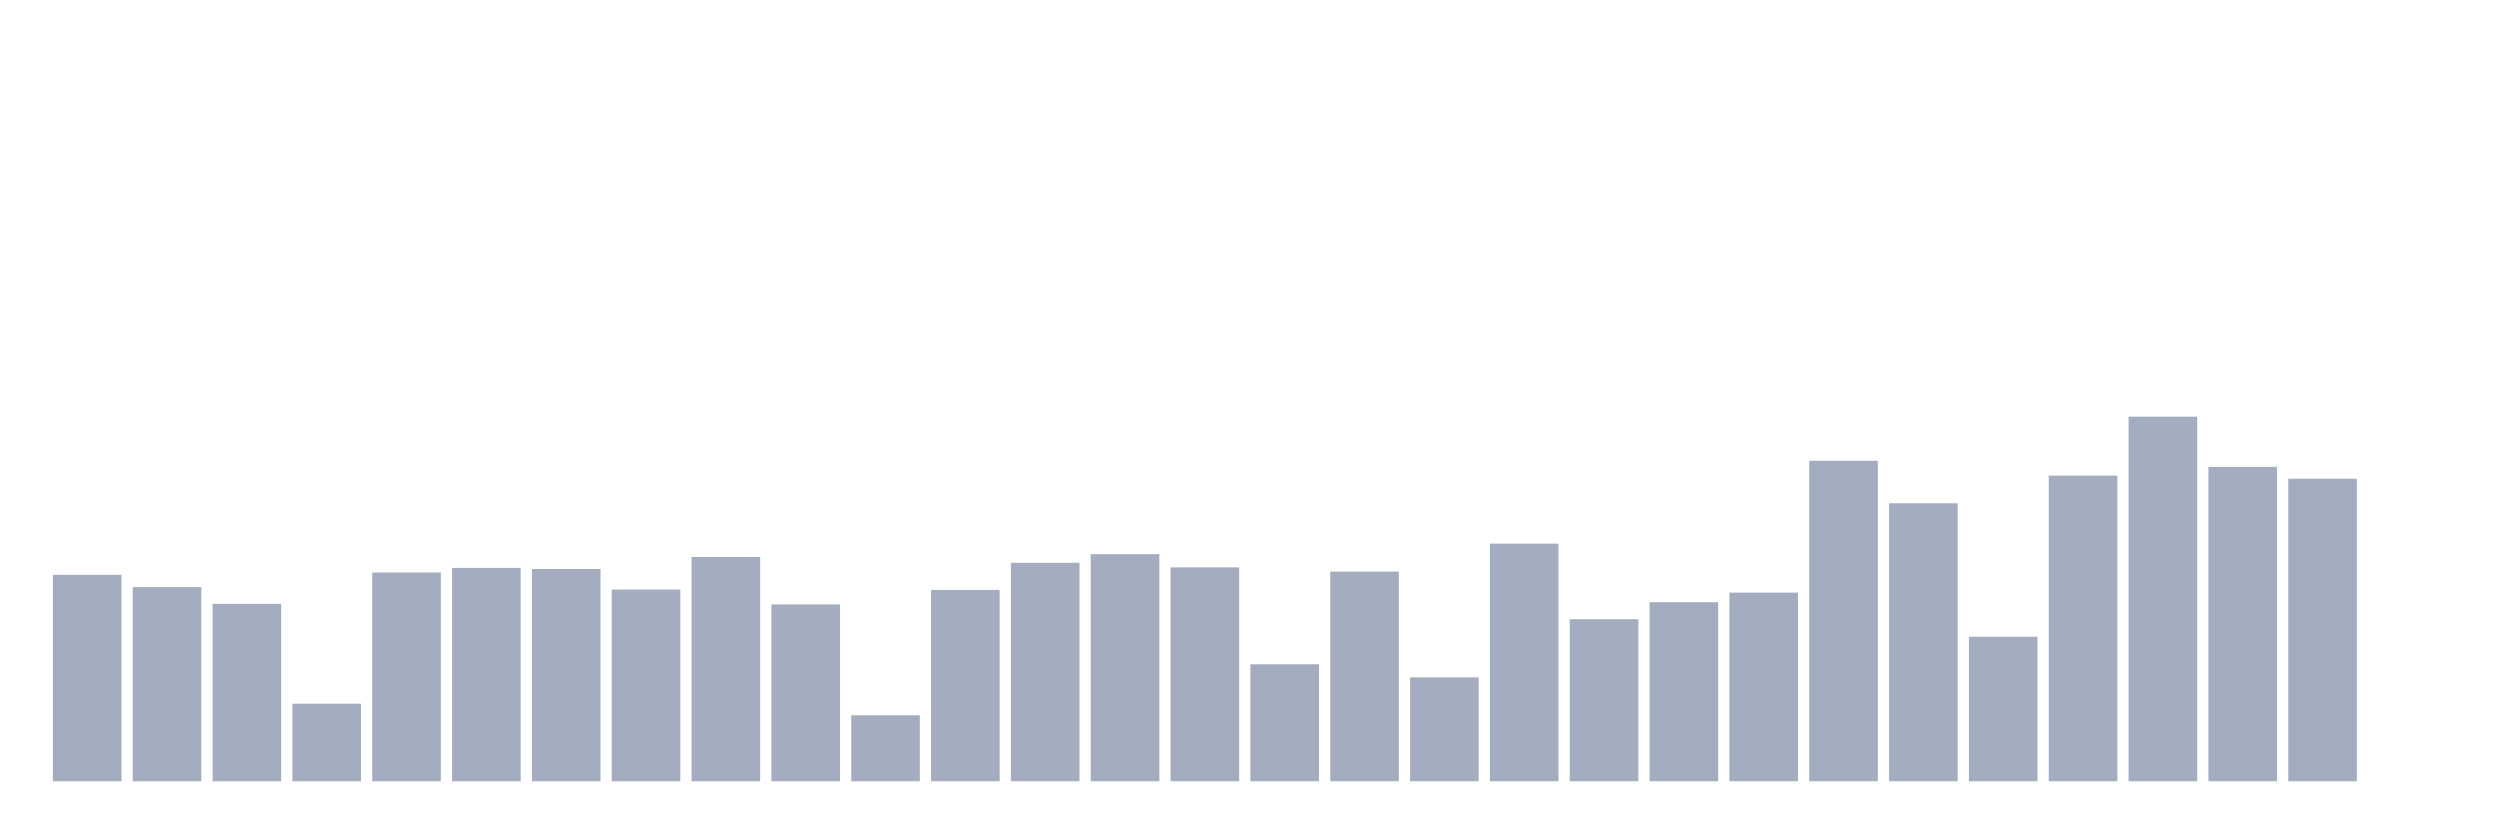
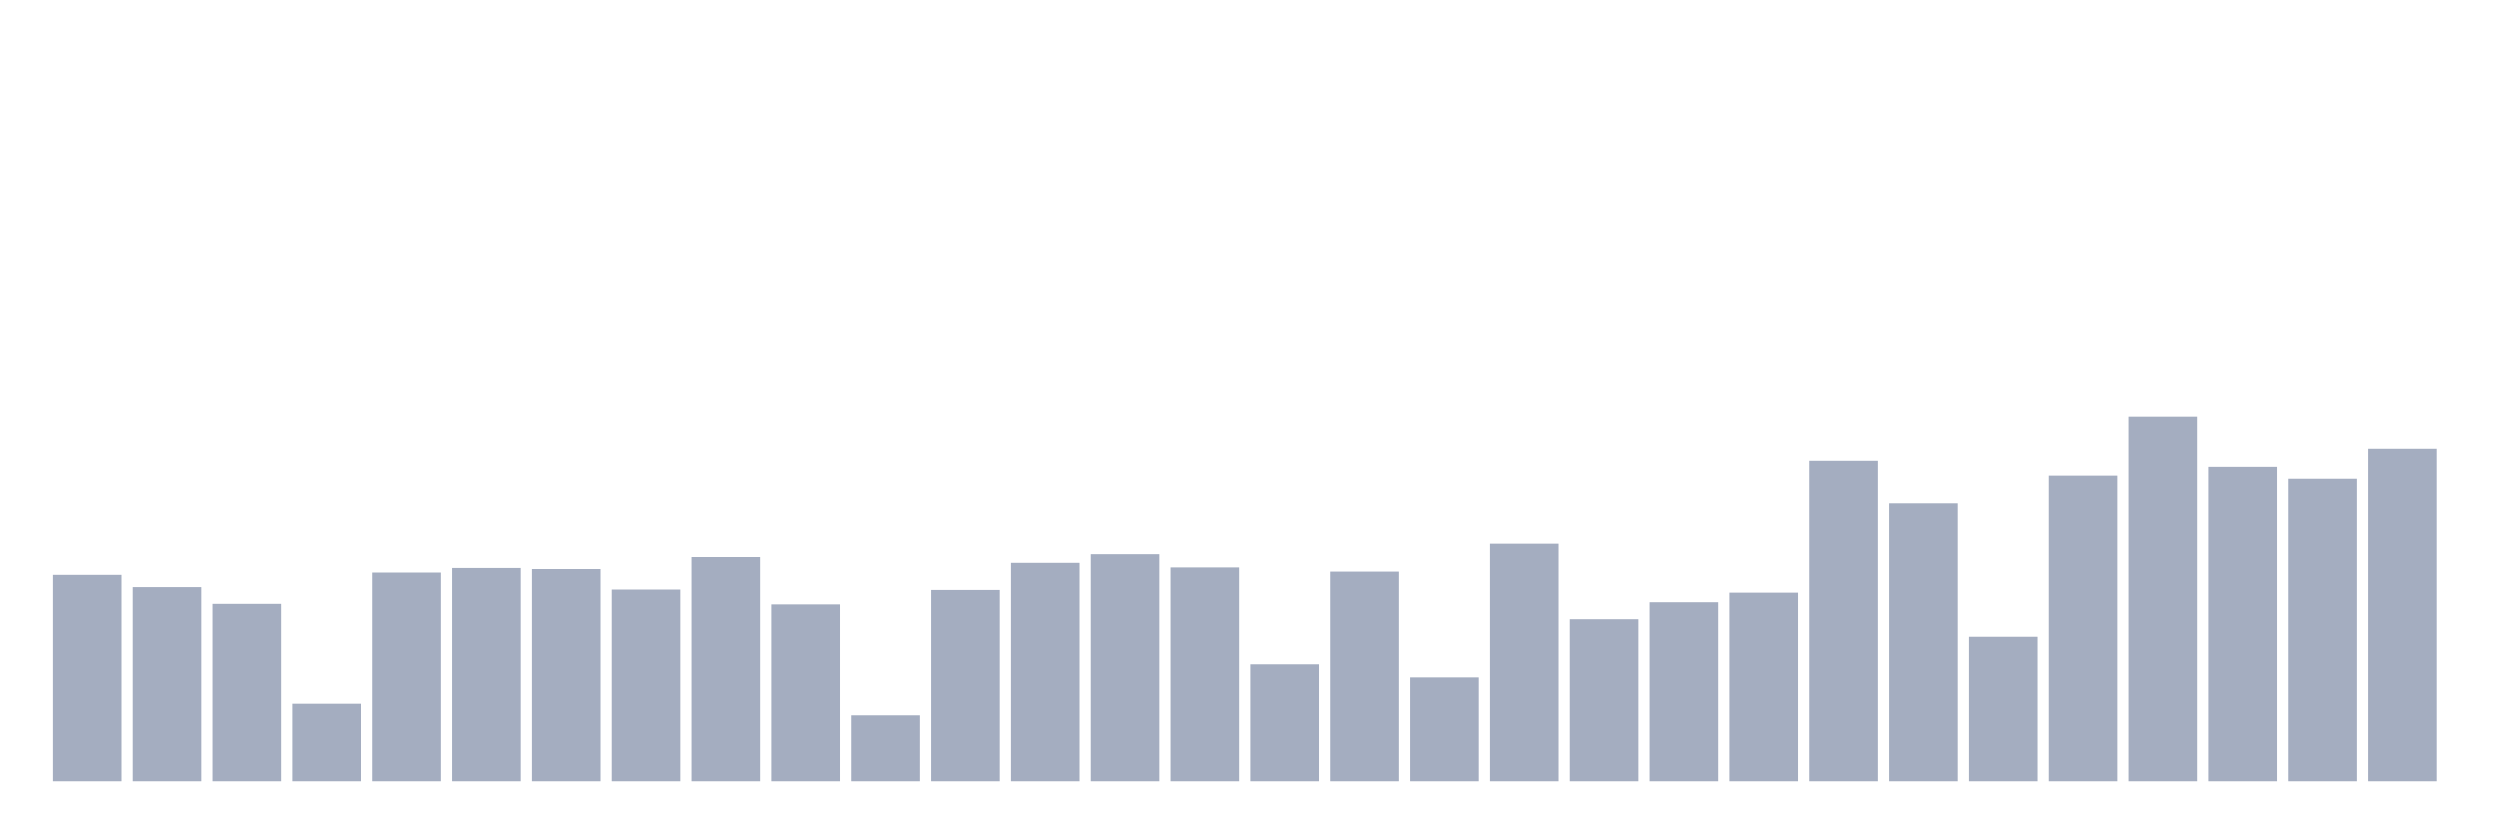
<svg xmlns="http://www.w3.org/2000/svg" viewBox="0 0 480 160">
  <g transform="translate(10,10)">
    <rect class="bar" x="0.153" width="13.175" y="100.363" height="39.637" fill="rgb(164,173,192)" />
    <rect class="bar" x="15.482" width="13.175" y="102.72" height="37.28" fill="rgb(164,173,192)" />
    <rect class="bar" x="30.81" width="13.175" y="105.933" height="34.067" fill="rgb(164,173,192)" />
    <rect class="bar" x="46.138" width="13.175" y="125.104" height="14.896" fill="rgb(164,173,192)" />
    <rect class="bar" x="61.466" width="13.175" y="99.922" height="40.078" fill="rgb(164,173,192)" />
    <rect class="bar" x="76.794" width="13.175" y="99.041" height="40.959" fill="rgb(164,173,192)" />
    <rect class="bar" x="92.123" width="13.175" y="99.249" height="40.751" fill="rgb(164,173,192)" />
    <rect class="bar" x="107.451" width="13.175" y="103.187" height="36.813" fill="rgb(164,173,192)" />
    <rect class="bar" x="122.779" width="13.175" y="96.943" height="43.057" fill="rgb(164,173,192)" />
    <rect class="bar" x="138.107" width="13.175" y="106.036" height="33.964" fill="rgb(164,173,192)" />
    <rect class="bar" x="153.436" width="13.175" y="127.332" height="12.668" fill="rgb(164,173,192)" />
    <rect class="bar" x="168.764" width="13.175" y="103.264" height="36.736" fill="rgb(164,173,192)" />
    <rect class="bar" x="184.092" width="13.175" y="98.057" height="41.943" fill="rgb(164,173,192)" />
    <rect class="bar" x="199.42" width="13.175" y="96.399" height="43.601" fill="rgb(164,173,192)" />
    <rect class="bar" x="214.748" width="13.175" y="98.938" height="41.062" fill="rgb(164,173,192)" />
    <rect class="bar" x="230.077" width="13.175" y="117.539" height="22.461" fill="rgb(164,173,192)" />
    <rect class="bar" x="245.405" width="13.175" y="99.741" height="40.259" fill="rgb(164,173,192)" />
    <rect class="bar" x="260.733" width="13.175" y="120.052" height="19.948" fill="rgb(164,173,192)" />
    <rect class="bar" x="276.061" width="13.175" y="94.378" height="45.622" fill="rgb(164,173,192)" />
    <rect class="bar" x="291.39" width="13.175" y="108.886" height="31.114" fill="rgb(164,173,192)" />
    <rect class="bar" x="306.718" width="13.175" y="105.622" height="34.378" fill="rgb(164,173,192)" />
    <rect class="bar" x="322.046" width="13.175" y="103.782" height="36.218" fill="rgb(164,173,192)" />
    <rect class="bar" x="337.374" width="13.175" y="78.472" height="61.528" fill="rgb(164,173,192)" />
    <rect class="bar" x="352.702" width="13.175" y="86.632" height="53.368" fill="rgb(164,173,192)" />
    <rect class="bar" x="368.031" width="13.175" y="112.254" height="27.746" fill="rgb(164,173,192)" />
    <rect class="bar" x="383.359" width="13.175" y="81.321" height="58.679" fill="rgb(164,173,192)" />
    <rect class="bar" x="398.687" width="13.175" y="70" height="70" fill="rgb(164,173,192)" />
    <rect class="bar" x="414.015" width="13.175" y="79.637" height="60.363" fill="rgb(164,173,192)" />
    <rect class="bar" x="429.344" width="13.175" y="81.917" height="58.083" fill="rgb(164,173,192)" />
-     <rect class="bar" x="444.672" width="13.175" y="140" height="0" fill="rgb(164,173,192)" />
+     <rect class="bar" x="444.672" width="13.175" y="76.166" height="63.834" fill="rgb(164,173,192)" />
  </g>
</svg>
